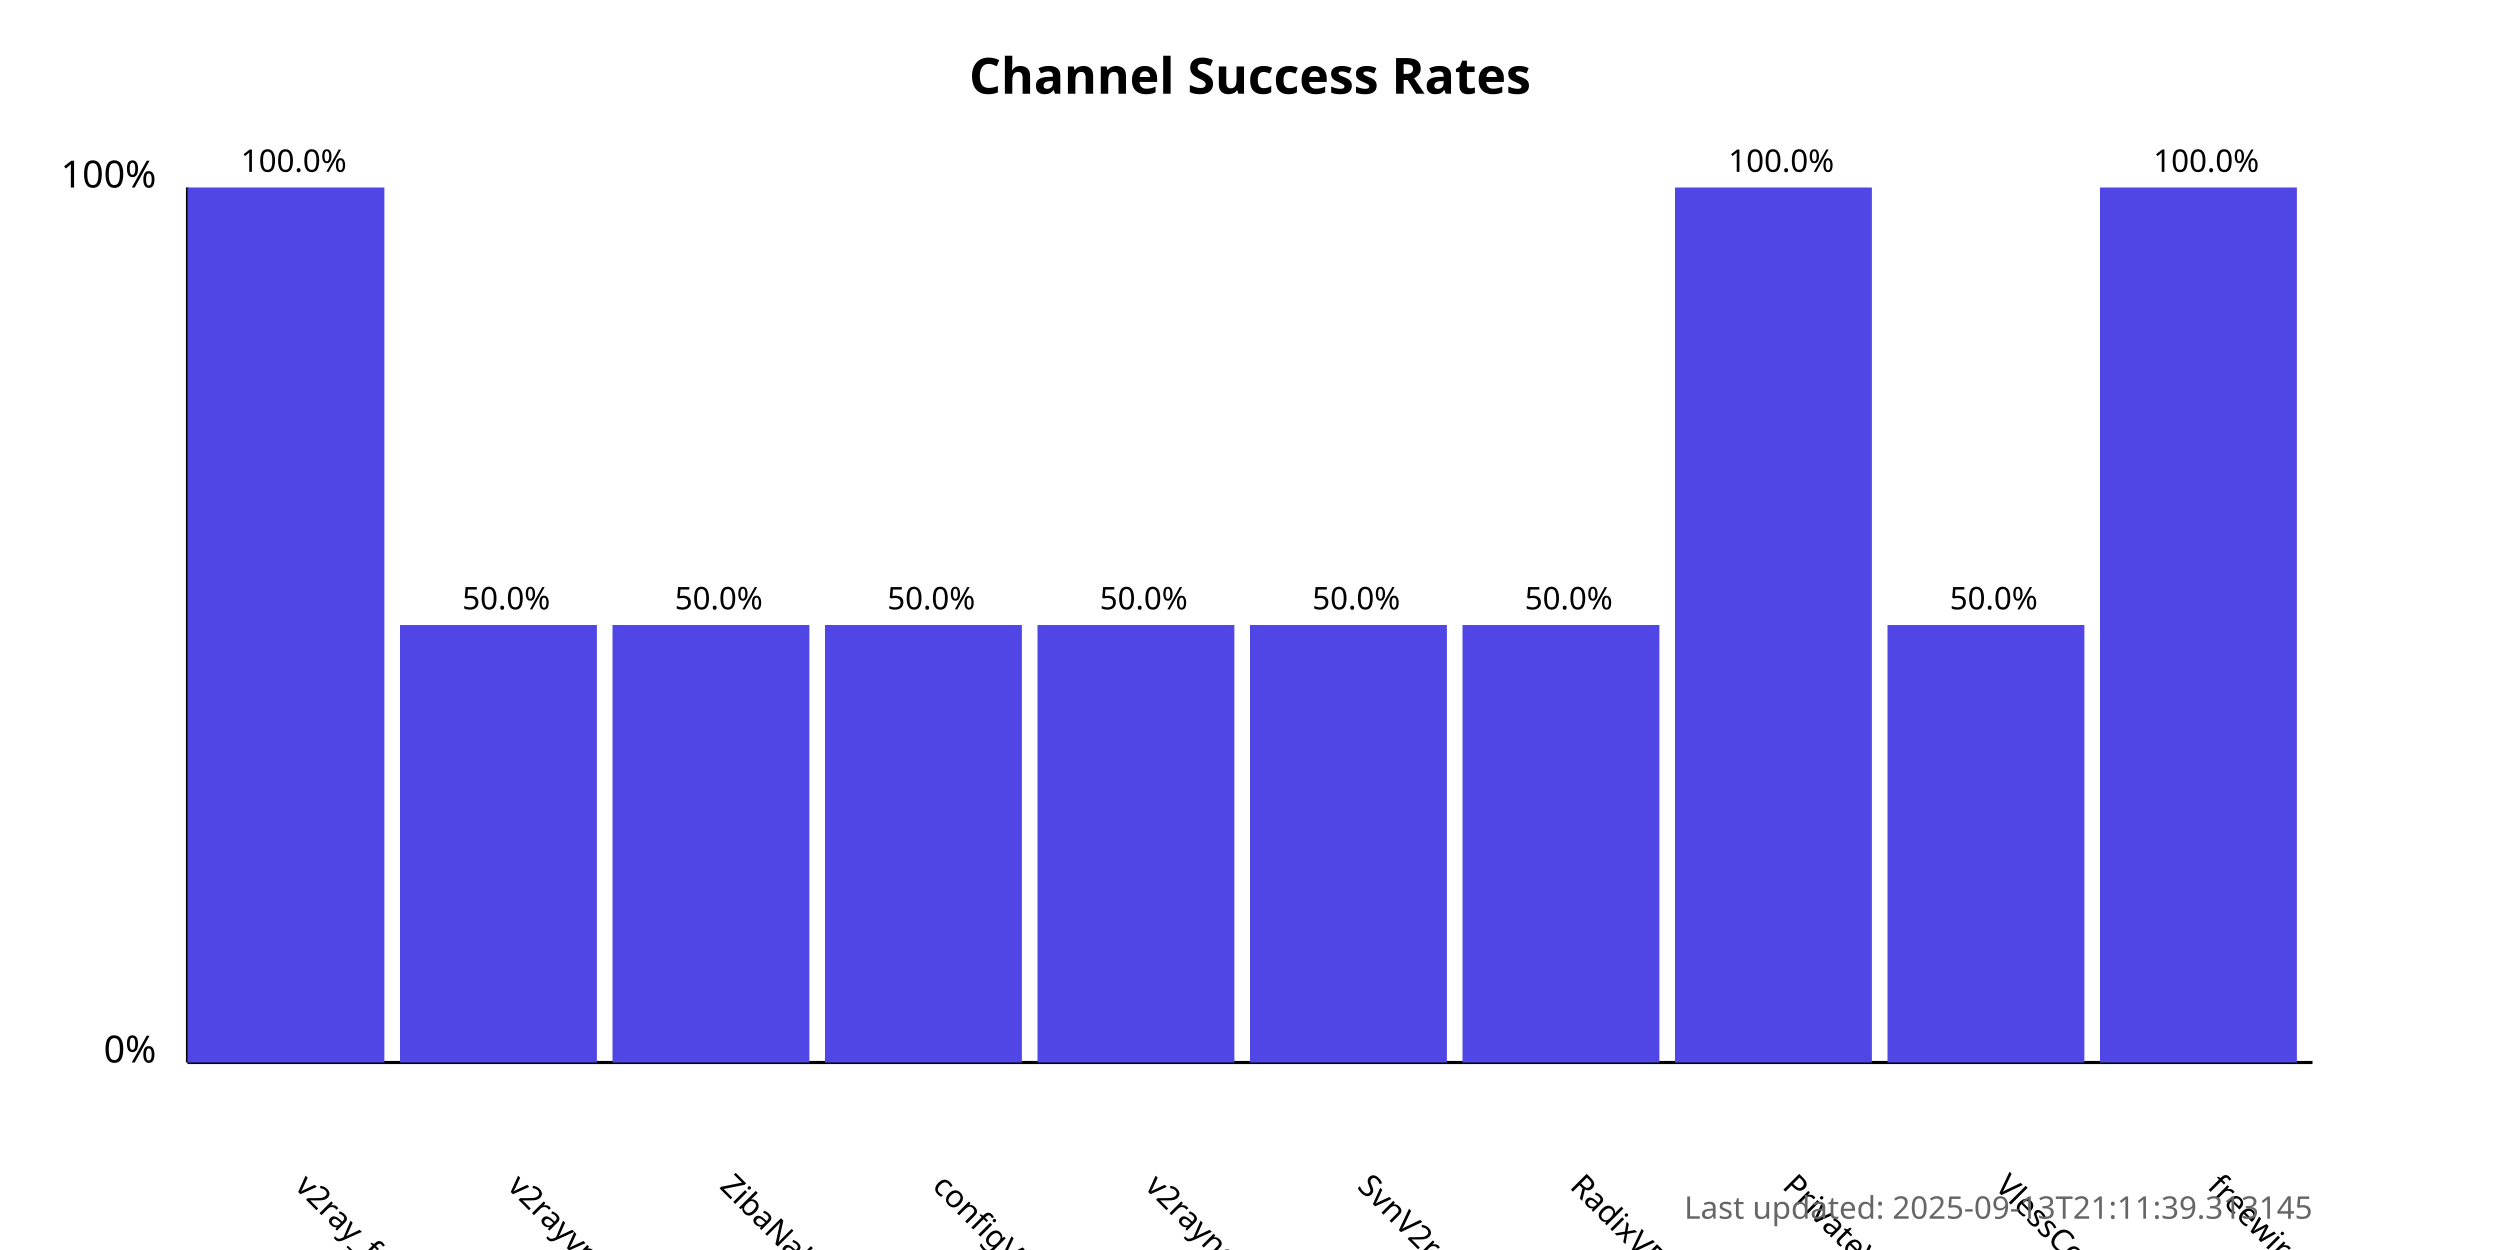
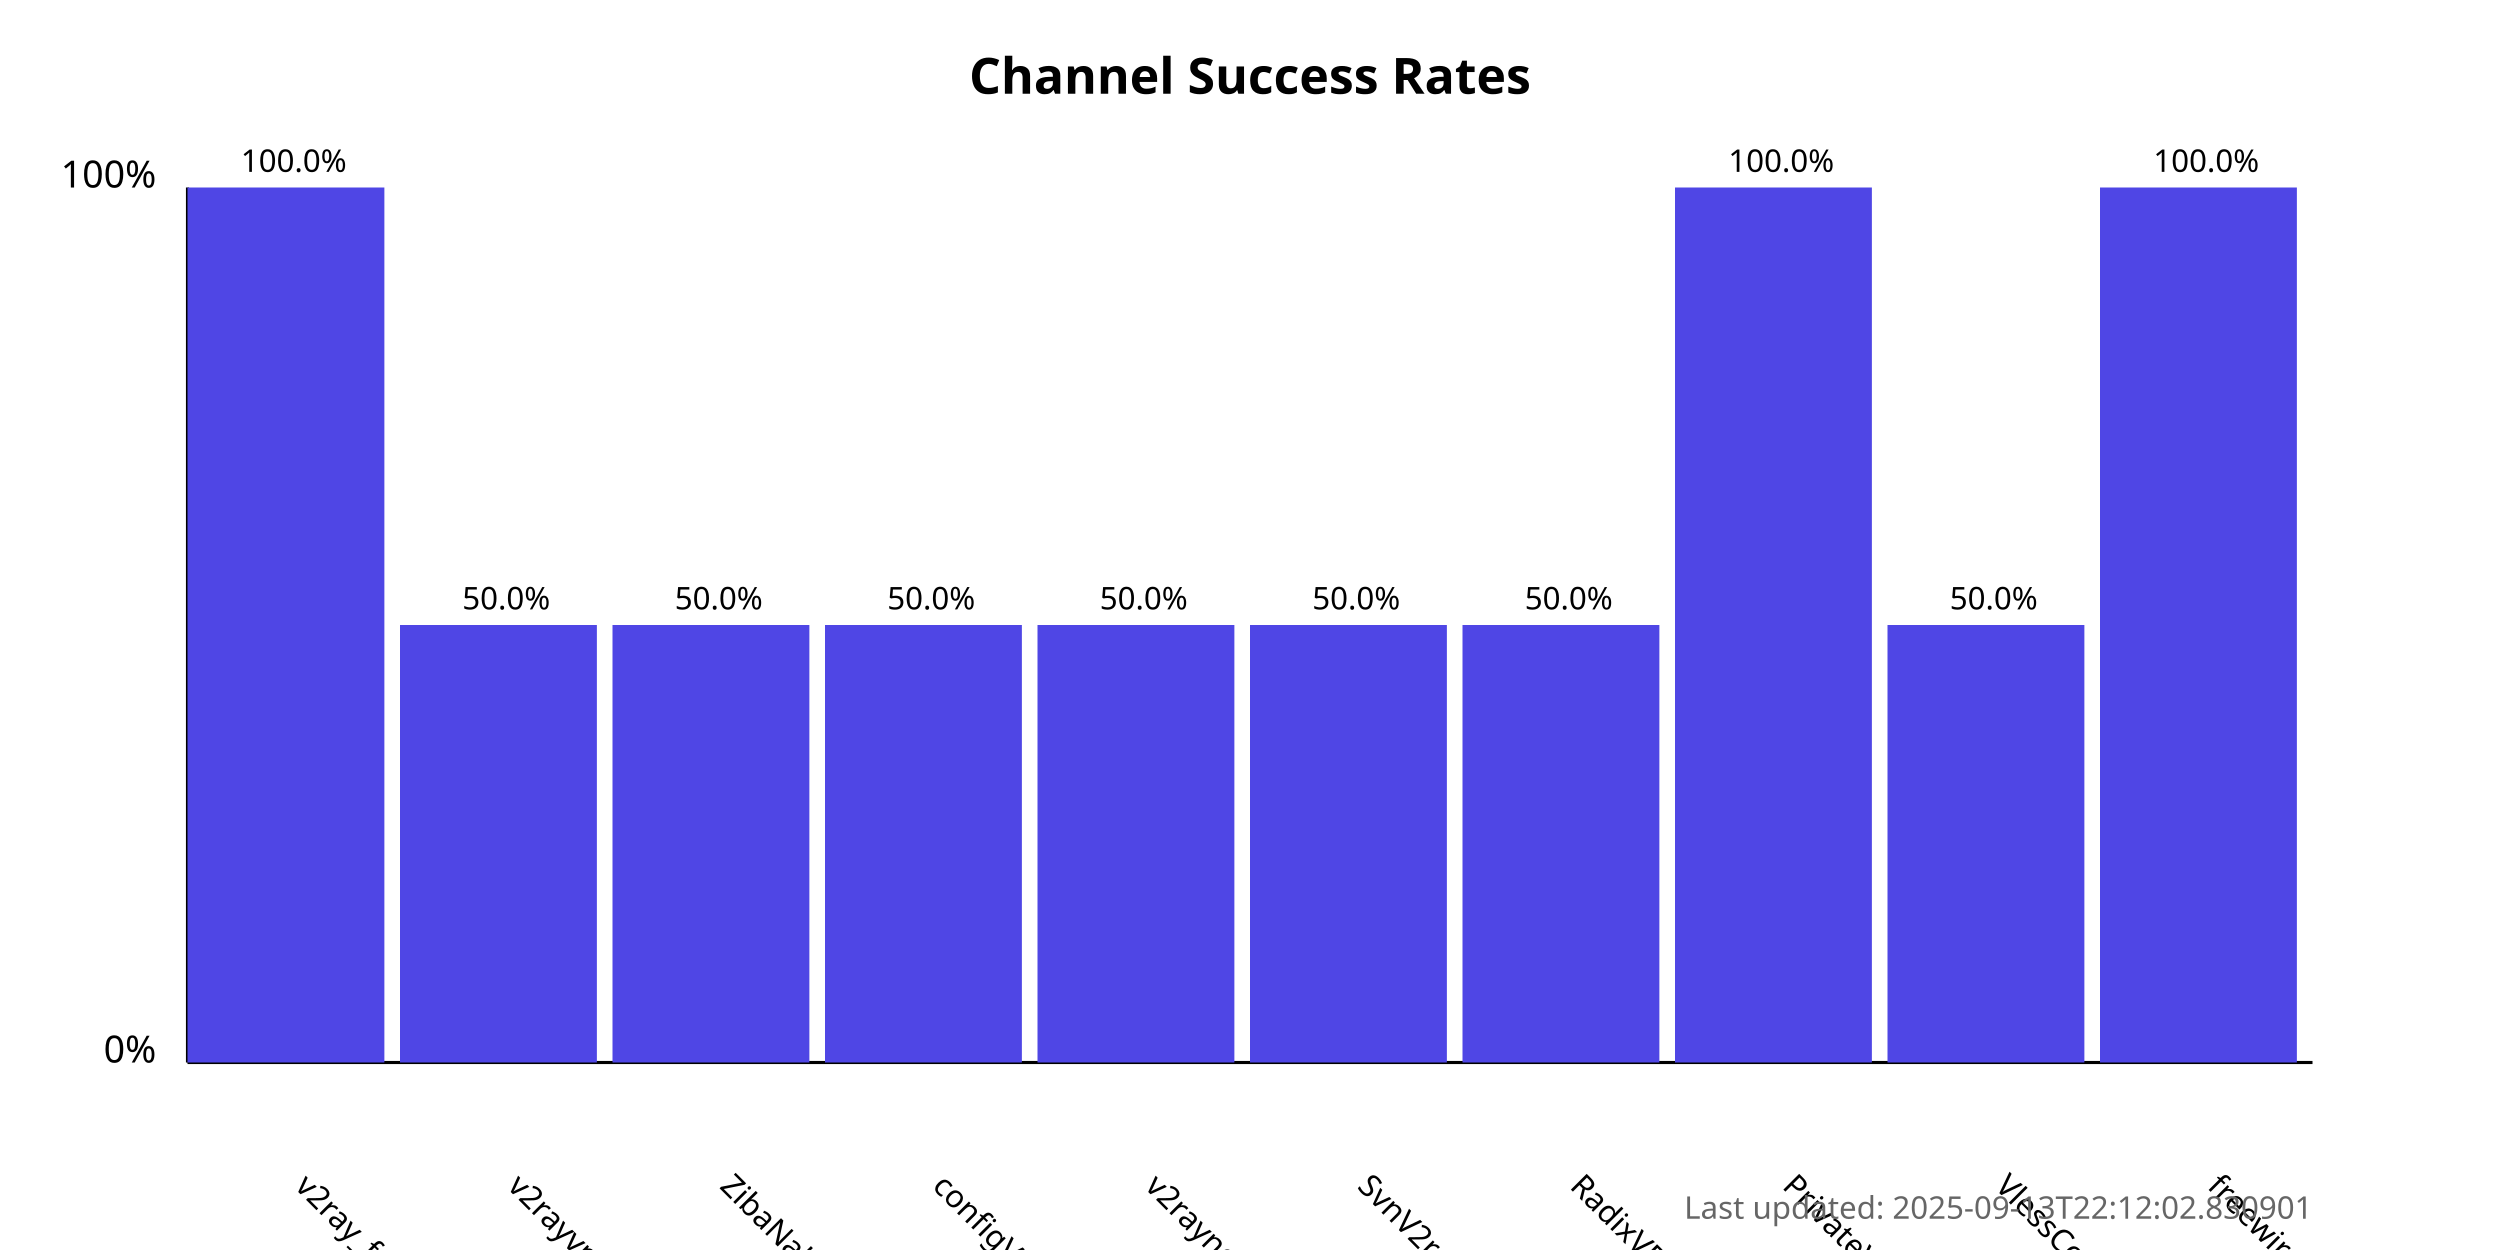
<svg xmlns="http://www.w3.org/2000/svg" width="800" height="400">
  <style>
            .chart-title { font: bold 16px sans-serif; }
            .axis-label { font: 12px sans-serif; }
            .tick-label { font: 10px sans-serif; }
            .bar { fill: #4f46e5; }
            .bar:hover { fill: #6366f1; }
            .timestamp { font: 10px sans-serif; fill: #666; }
        </style>
  <text x="400.0" y="30" text-anchor="middle" class="chart-title">
            Channel Success Rates
        </text>
  <line x1="60" y1="340" x2="60" y2="60" stroke="black" stroke-width="1" />
  <line x1="60" y1="340" x2="740" y2="340" stroke="black" stroke-width="1" />
  <text x="50" y="340" text-anchor="end" class="axis-label">0%</text>
  <text x="50" y="60" text-anchor="end" class="axis-label">100%</text>
  <g>
    <rect x="60" y="60.0" width="63.0" height="280.0" class="bar" />
    <text x="94.0" y="380" transform="rotate(45, 94.0, 380)" text-anchor="start" class="tick-label">
                v2ray_free_conf
            </text>
    <text x="94.0" y="55.0" text-anchor="middle" class="tick-label">
                100.0%
            </text>
  </g>
  <g>
    <rect x="128.0" y="200.0" width="63.0" height="140.0" class="bar" />
    <text x="162.0" y="380" transform="rotate(45, 162.0, 380)" text-anchor="start" class="tick-label">
                v2rayvpno
            </text>
    <text x="162.0" y="195.0" text-anchor="middle" class="tick-label">
                50.0%
            </text>
  </g>
  <g>
    <rect x="196.0" y="200.0" width="63.0" height="140.0" class="bar" />
    <text x="230.0" y="380" transform="rotate(45, 230.0, 380)" text-anchor="start" class="tick-label">
                ZibaNabz
            </text>
    <text x="230.0" y="195.0" text-anchor="middle" class="tick-label">
                50.0%
            </text>
  </g>
  <g>
    <rect x="264.0" y="200.0" width="63.0" height="140.0" class="bar" />
    <text x="298.0" y="380" transform="rotate(45, 298.0, 380)" text-anchor="start" class="tick-label">
                configV2rayForFree
            </text>
    <text x="298.0" y="195.0" text-anchor="middle" class="tick-label">
                50.0%
            </text>
  </g>
  <g>
    <rect x="332.0" y="200.0" width="63.0" height="140.0" class="bar" />
    <text x="366.0" y="380" transform="rotate(45, 366.0, 380)" text-anchor="start" class="tick-label">
                v2rayngvpn
            </text>
    <text x="366.0" y="195.0" text-anchor="middle" class="tick-label">
                50.0%
            </text>
  </g>
  <g>
    <rect x="400.0" y="200.0" width="63.0" height="140.0" class="bar" />
    <text x="434.0" y="380" transform="rotate(45, 434.0, 380)" text-anchor="start" class="tick-label">
                SvnV2ray
            </text>
    <text x="434.0" y="195.0" text-anchor="middle" class="tick-label">
                50.0%
            </text>
  </g>
  <g>
    <rect x="468.0" y="200.0" width="63.0" height="140.0" class="bar" />
    <text x="502.0" y="380" transform="rotate(45, 502.0, 380)" text-anchor="start" class="tick-label">
                RadixVPN
            </text>
    <text x="502.0" y="195.0" text-anchor="middle" class="tick-label">
                50.0%
            </text>
  </g>
  <g>
    <rect x="536.0" y="60.0" width="63.0" height="280.0" class="bar" />
    <text x="570.0" y="380" transform="rotate(45, 570.0, 380)" text-anchor="start" class="tick-label">
                PrivateVPNs
            </text>
    <text x="570.0" y="55.0" text-anchor="middle" class="tick-label">
                100.0%
            </text>
  </g>
  <g>
    <rect x="604.0" y="200.0" width="63.0" height="140.0" class="bar" />
    <text x="638.0" y="380" transform="rotate(45, 638.0, 380)" text-anchor="start" class="tick-label">
                VlessConfig
            </text>
    <text x="638.0" y="195.0" text-anchor="middle" class="tick-label">
                50.0%
            </text>
  </g>
  <g>
    <rect x="672.0" y="60.0" width="63.0" height="280.0" class="bar" />
    <text x="706.0" y="380" transform="rotate(45, 706.0, 380)" text-anchor="start" class="tick-label">
                freewireguard
            </text>
    <text x="706.0" y="55.0" text-anchor="middle" class="tick-label">
                100.0%
            </text>
  </g>
  <text x="740" y="390" text-anchor="end" class="timestamp">
-             Last updated: 2025-09-13T21:11:39.313145
+             Last updated: 2025-09-13T22:12:02.830901
        </text>
</svg>
